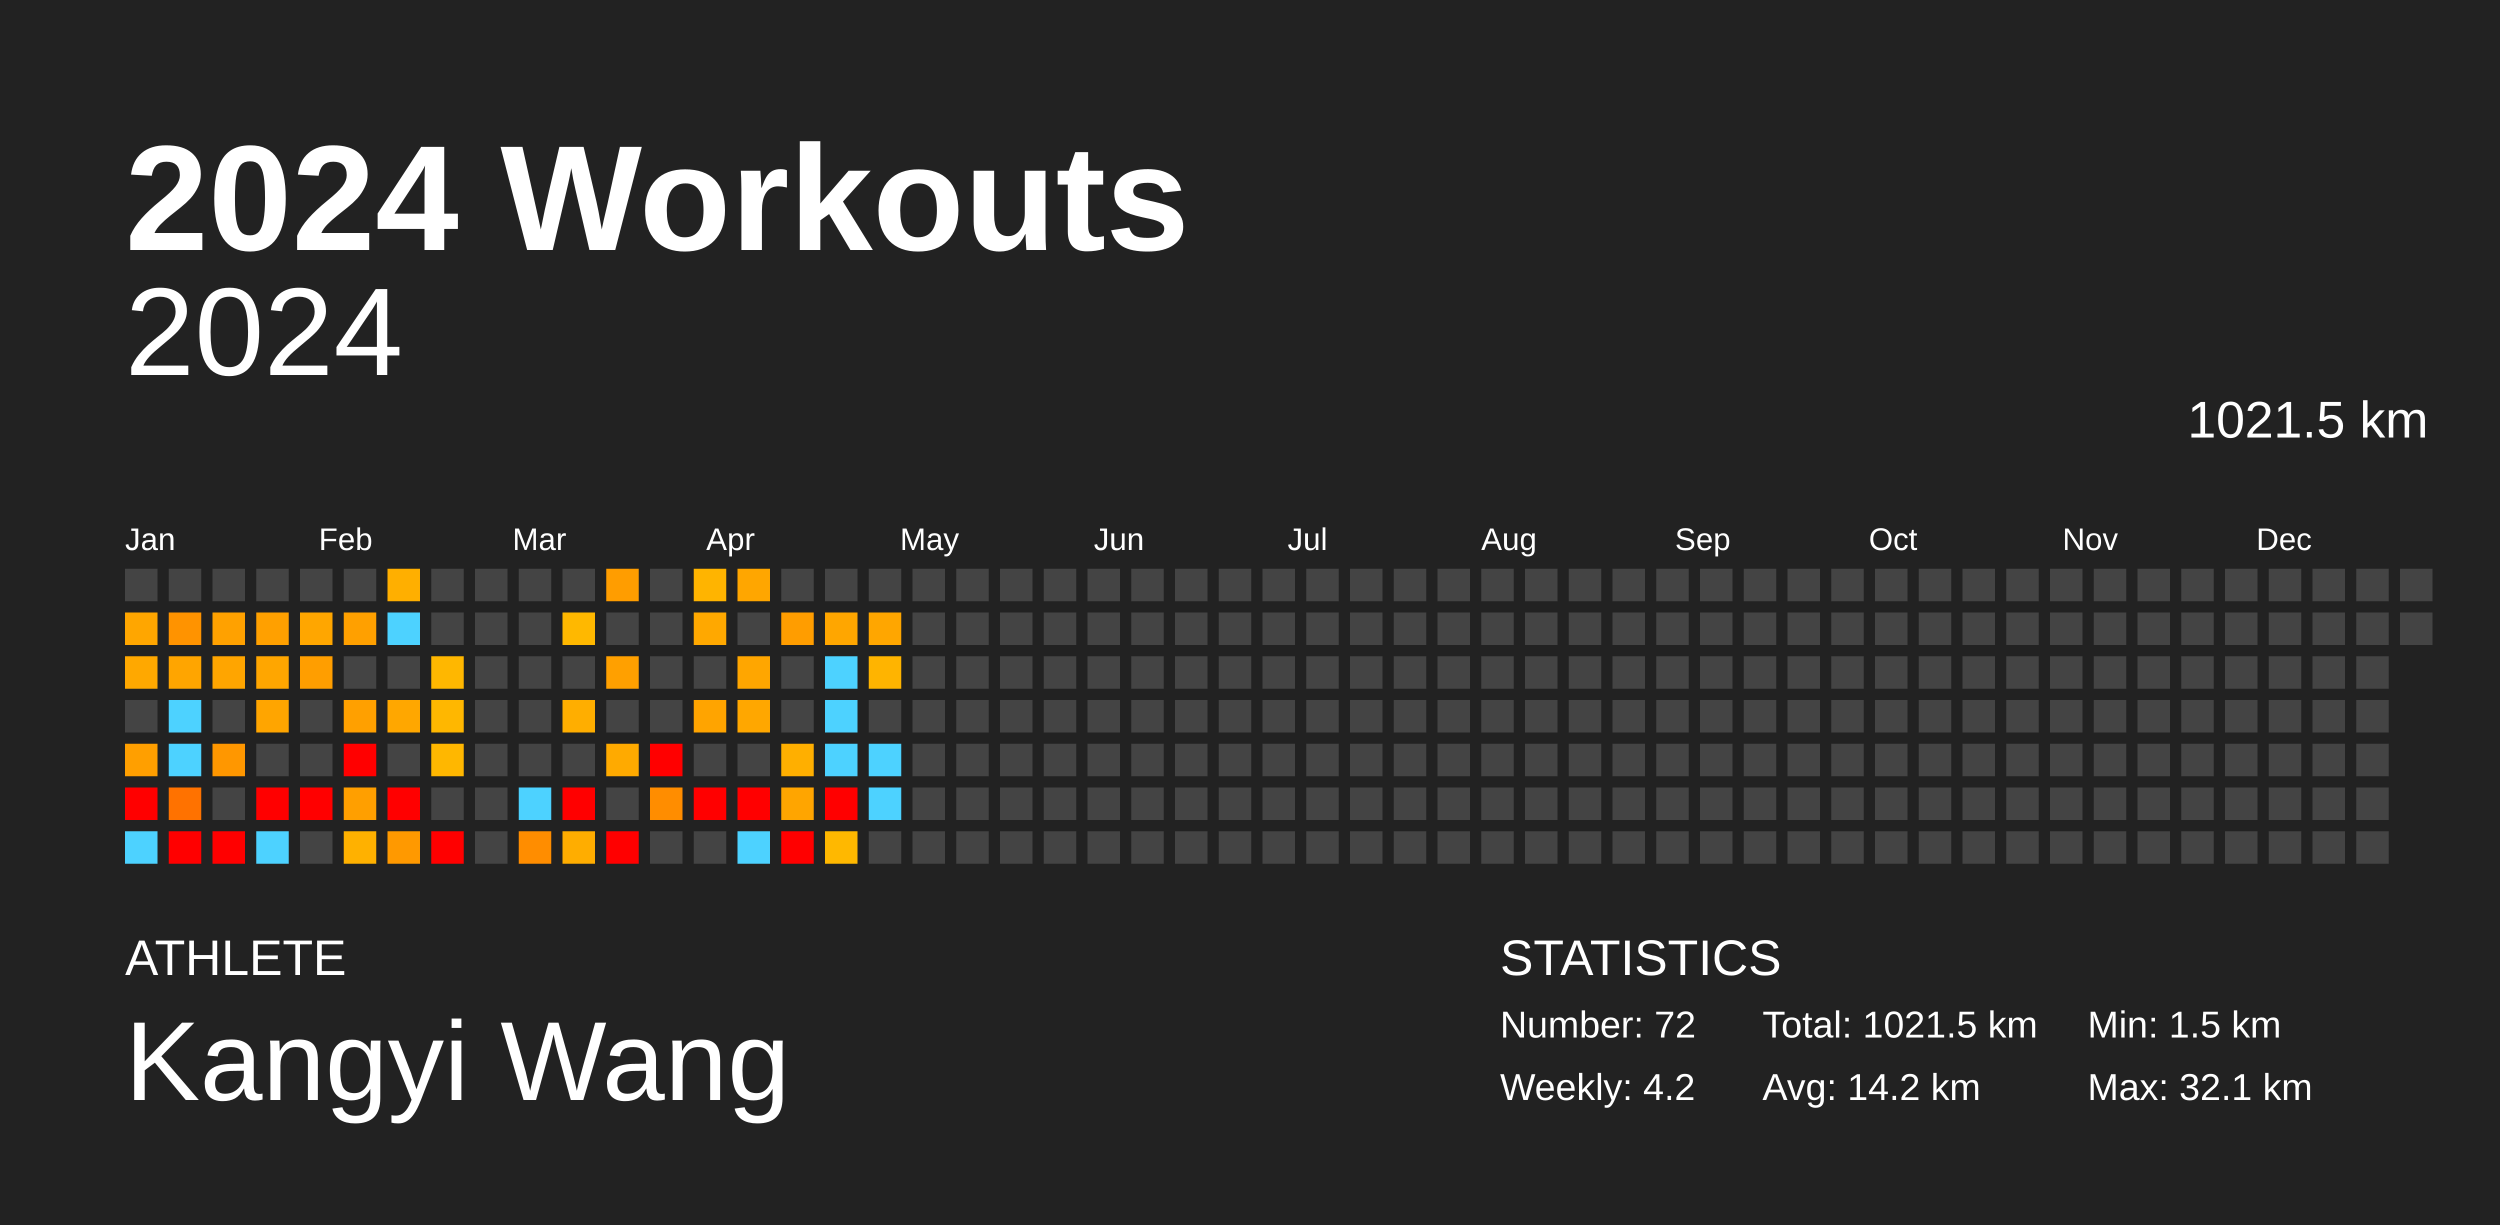
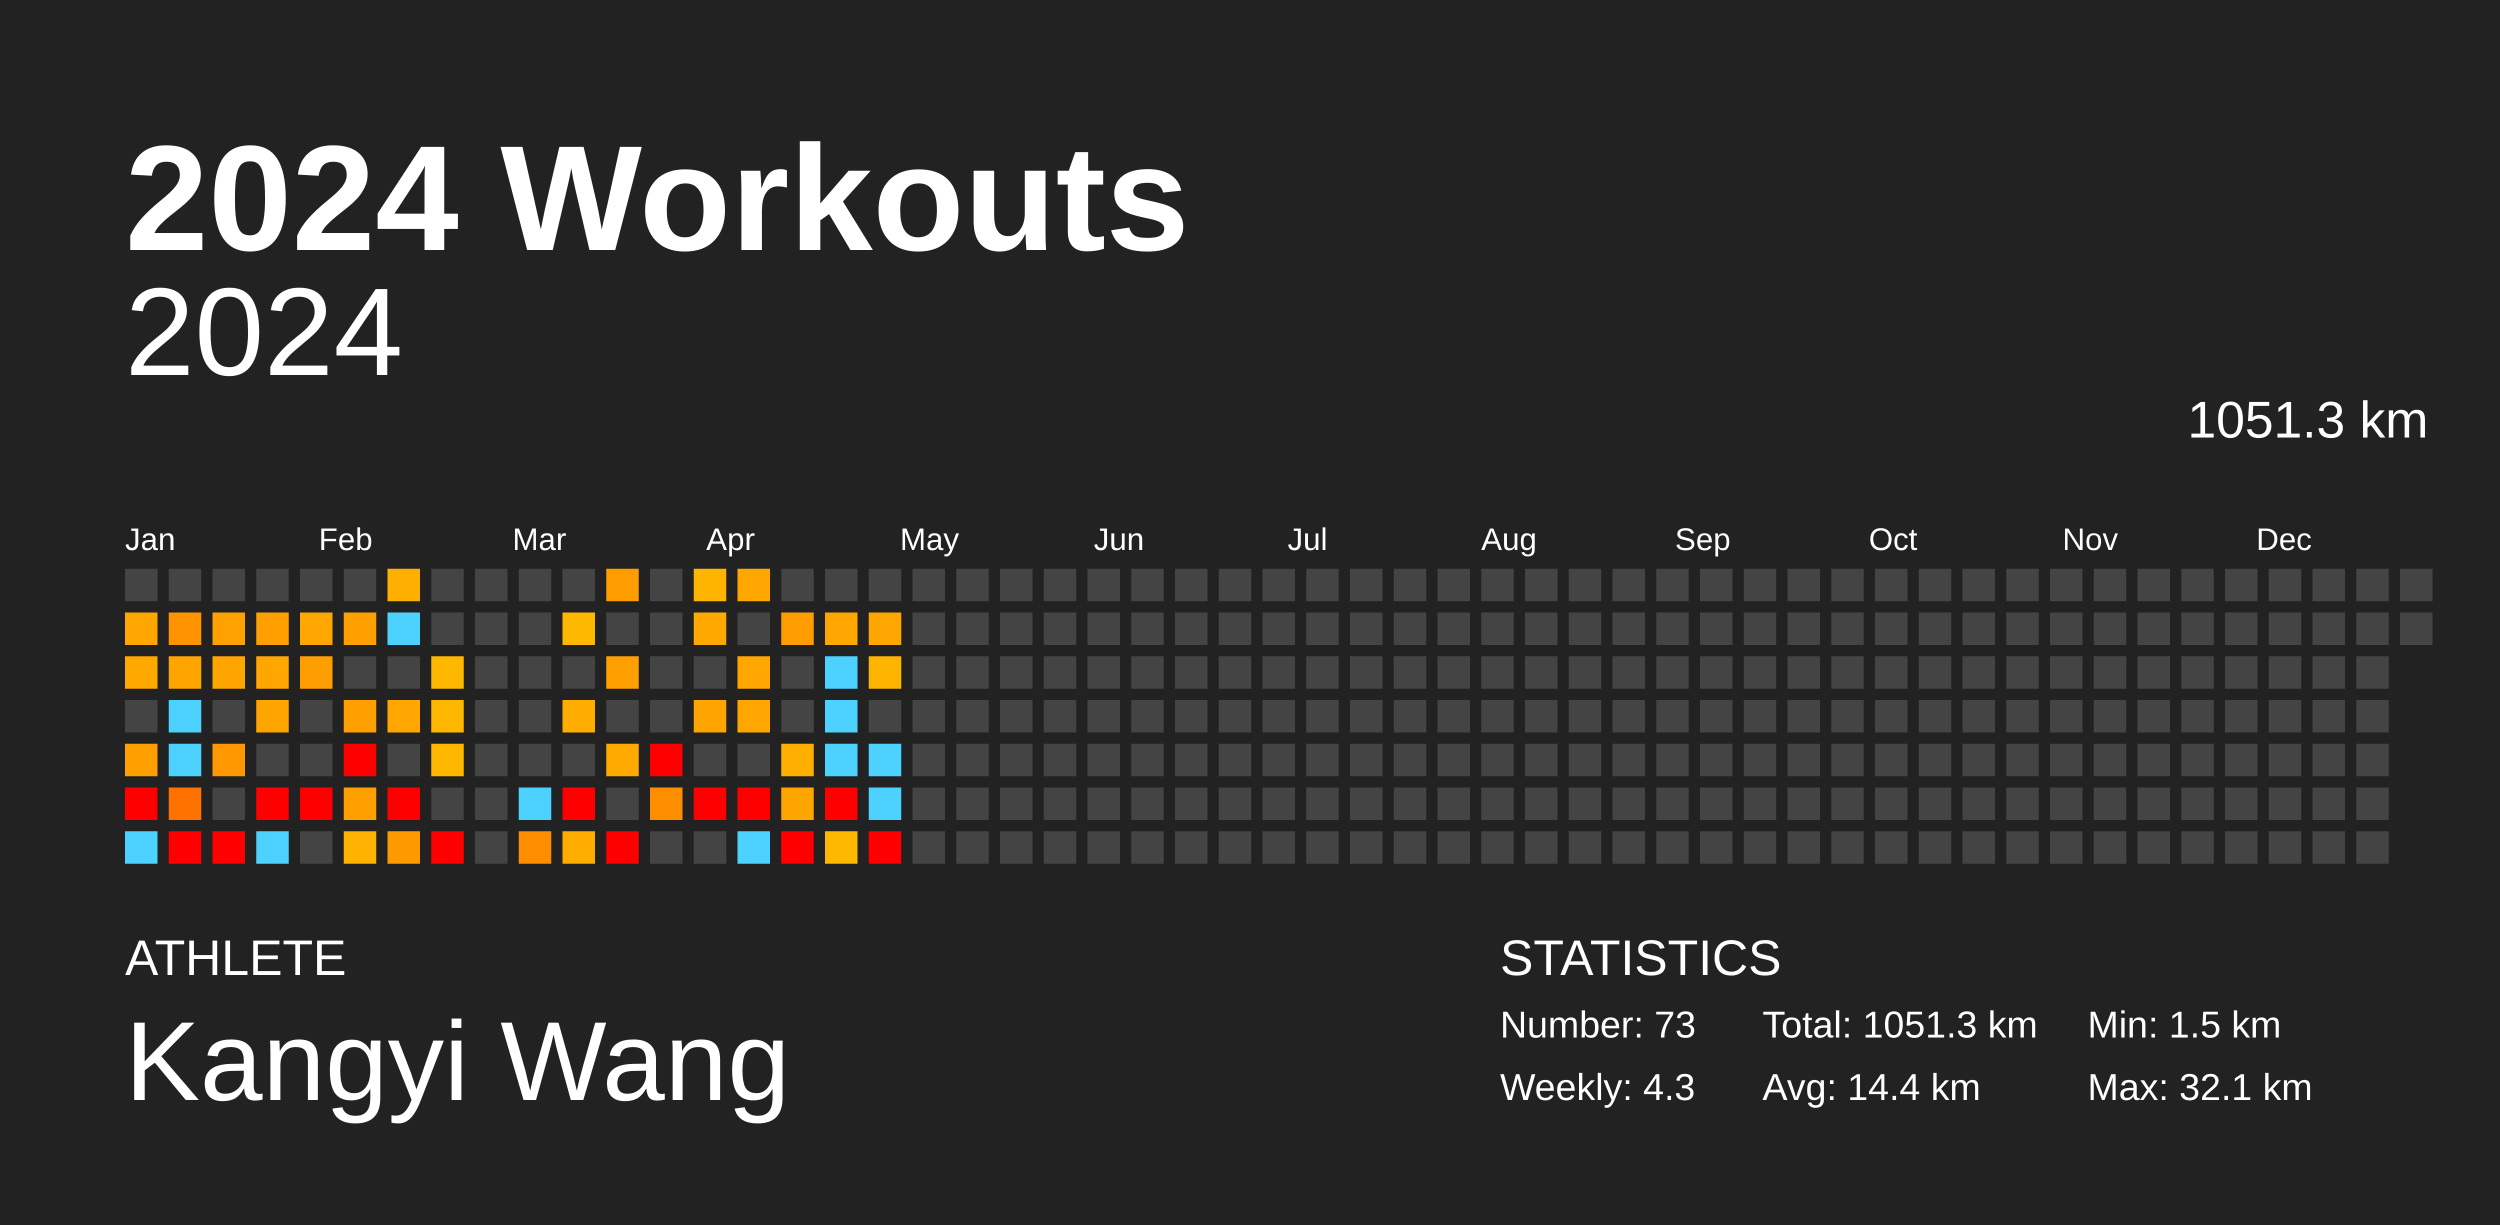
<svg xmlns="http://www.w3.org/2000/svg" baseProfile="full" height="98mm" version="1.1" viewBox="0,0,200,98" width="200mm">
  <defs />
  <rect fill="#222222" height="98" width="200" x="0" y="0" />
  <text fill="#FFFFFF" style="font-size:12px; font-family:Arial; font-weight:bold;" x="10" y="20">2024 Workouts</text>
  <text fill="#FFFFFF" style="font-size:4px; font-family:Arial" x="10" y="78">ATHLETE</text>
  <text fill="#FFFFFF" style="font-size:9px; font-family:Arial" x="10" y="88">Kangyi Wang</text>
  <text fill="#FFFFFF" style="font-size:4px; font-family:Arial" x="120" y="78">STATISTICS</text>
-   <text fill="#FFFFFF" style="font-size:3px; font-family:Arial" x="120" y="83">Number: 72</text>
-   <text fill="#FFFFFF" style="font-size:3px; font-family:Arial" x="120" y="88">Weekly: 4.2</text>
-   <text fill="#FFFFFF" style="font-size:3px; font-family:Arial" x="141" y="83">Total: 1021.5 km</text>
-   <text fill="#FFFFFF" style="font-size:3px; font-family:Arial" x="141" y="88">Avg: 14.2 km</text>
+   <text fill="#FFFFFF" style="font-size:3px; font-family:Arial" x="120" y="83">Number: 73</text>
+   <text fill="#FFFFFF" style="font-size:3px; font-family:Arial" x="120" y="88">Weekly: 4.3</text>
+   <text fill="#FFFFFF" style="font-size:3px; font-family:Arial" x="141" y="83">Total: 1051.3 km</text>
+   <text fill="#FFFFFF" style="font-size:3px; font-family:Arial" x="141" y="88">Avg: 14.4 km</text>
  <text fill="#FFFFFF" style="font-size:3px; font-family:Arial" x="167" y="83">Min: 1.5 km</text>
  <text fill="#FFFFFF" style="font-size:3px; font-family:Arial" x="167" y="88">Max: 32.1 km</text>
  <text alignment-baseline="hanging" fill="#FFFFFF" style="font-size:10.0px; font-family:Arial;" x="10" y="30">2024</text>
-   <text alignment-baseline="hanging" fill="#FFFFFF" style="font-size:4.125px; font-family:Arial;" x="175" y="35">1021.5 km</text>
+   <text alignment-baseline="hanging" fill="#FFFFFF" style="font-size:4.125px; font-family:Arial;" x="175" y="35">1051.3 km</text>
  <text fill="#FFFFFF" style="font-size:2.5px; font-family:Arial" x="10.0" y="44">Jan</text>
  <text fill="#FFFFFF" style="font-size:2.5px; font-family:Arial" x="25.5" y="44">Feb</text>
  <text fill="#FFFFFF" style="font-size:2.5px; font-family:Arial" x="41.0" y="44">Mar</text>
  <text fill="#FFFFFF" style="font-size:2.5px; font-family:Arial" x="56.5" y="44">Apr</text>
  <text fill="#FFFFFF" style="font-size:2.5px; font-family:Arial" x="72.0" y="44">May</text>
  <text fill="#FFFFFF" style="font-size:2.5px; font-family:Arial" x="87.5" y="44">Jun</text>
  <text fill="#FFFFFF" style="font-size:2.5px; font-family:Arial" x="103.0" y="44">Jul</text>
  <text fill="#FFFFFF" style="font-size:2.5px; font-family:Arial" x="118.5" y="44">Aug</text>
  <text fill="#FFFFFF" style="font-size:2.5px; font-family:Arial" x="134.0" y="44">Sep</text>
  <text fill="#FFFFFF" style="font-size:2.5px; font-family:Arial" x="149.5" y="44">Oct</text>
  <text fill="#FFFFFF" style="font-size:2.5px; font-family:Arial" x="165.0" y="44">Nov</text>
  <text fill="#FFFFFF" style="font-size:2.5px; font-family:Arial" x="180.5" y="44">Dec</text>
  <rect fill="#444444" height="2.6" width="2.6" x="10.0" y="45.5" />
  <rect fill="#ffa600" height="2.6" width="2.6" x="10.0" y="49.0" />
  <rect fill="#ffa800" height="2.6" width="2.6" x="10.0" y="52.5" />
  <rect fill="#444444" height="2.6" width="2.6" x="10.0" y="56.0" />
  <rect fill="#ff9f00" height="2.6" width="2.6" x="10.0" y="59.5" />
  <rect fill="red" height="2.6" width="2.6" x="10.0" y="63.0" />
  <rect fill="#4dd2ff" height="2.6" width="2.6" x="10.0" y="66.5" />
  <rect fill="#444444" height="2.6" width="2.6" x="13.5" y="45.5" />
  <rect fill="#ff9300" height="2.6" width="2.6" x="13.5" y="49.0" />
  <rect fill="#ffa500" height="2.6" width="2.6" x="13.5" y="52.5" />
  <rect fill="#4dd2ff" height="2.6" width="2.6" x="13.5" y="56.0" />
  <rect fill="#4dd2ff" height="2.6" width="2.6" x="13.5" y="59.5" />
  <rect fill="#ff7200" height="2.6" width="2.6" x="13.5" y="63.0" />
  <rect fill="red" height="2.6" width="2.6" x="13.5" y="66.5" />
  <rect fill="#444444" height="2.6" width="2.6" x="17.0" y="45.5" />
  <rect fill="#ffa100" height="2.6" width="2.6" x="17.0" y="49.0" />
  <rect fill="#ffa500" height="2.6" width="2.6" x="17.0" y="52.5" />
  <rect fill="#444444" height="2.6" width="2.6" x="17.0" y="56.0" />
  <rect fill="#ff9700" height="2.6" width="2.6" x="17.0" y="59.5" />
  <rect fill="#444444" height="2.6" width="2.6" x="17.0" y="63.0" />
  <rect fill="red" height="2.6" width="2.6" x="17.0" y="66.5" />
  <rect fill="#444444" height="2.6" width="2.6" x="20.5" y="45.5" />
  <rect fill="#ffa000" height="2.6" width="2.6" x="20.5" y="49.0" />
  <rect fill="#ffa600" height="2.6" width="2.6" x="20.5" y="52.5" />
  <rect fill="#ffa500" height="2.6" width="2.6" x="20.5" y="56.0" />
  <rect fill="#444444" height="2.6" width="2.6" x="20.5" y="59.5" />
  <rect fill="red" height="2.6" width="2.6" x="20.5" y="63.0" />
  <rect fill="#4dd2ff" height="2.6" width="2.6" x="20.5" y="66.5" />
  <rect fill="#444444" height="2.6" width="2.6" x="24.0" y="45.5" />
  <rect fill="#ffa600" height="2.6" width="2.6" x="24.0" y="49.0" />
  <rect fill="#ff9e00" height="2.6" width="2.6" x="24.0" y="52.5" />
  <rect fill="#444444" height="2.6" width="2.6" x="24.0" y="56.0" />
  <rect fill="#444444" height="2.6" width="2.6" x="24.0" y="59.5" />
  <rect fill="red" height="2.6" width="2.6" x="24.0" y="63.0" />
  <rect fill="#444444" height="2.6" width="2.6" x="24.0" y="66.5" />
  <rect fill="#444444" height="2.6" width="2.6" x="27.5" y="45.5" />
  <rect fill="#ffa000" height="2.6" width="2.6" x="27.5" y="49.0" />
  <rect fill="#444444" height="2.6" width="2.6" x="27.5" y="52.5" />
  <rect fill="#ffa000" height="2.6" width="2.6" x="27.5" y="56.0" />
  <rect fill="red" height="2.6" width="2.6" x="27.5" y="59.5" />
  <rect fill="#ff9f00" height="2.6" width="2.6" x="27.5" y="63.0" />
  <rect fill="#ffb100" height="2.6" width="2.6" x="27.5" y="66.5" />
  <rect fill="#ffaf00" height="2.6" width="2.6" x="31.0" y="45.5" />
  <rect fill="#4dd2ff" height="2.6" width="2.6" x="31.0" y="49.0" />
  <rect fill="#444444" height="2.6" width="2.6" x="31.0" y="52.5" />
  <rect fill="#ffa700" height="2.6" width="2.6" x="31.0" y="56.0" />
  <rect fill="#444444" height="2.6" width="2.6" x="31.0" y="59.5" />
  <rect fill="red" height="2.6" width="2.6" x="31.0" y="63.0" />
  <rect fill="#ff9900" height="2.6" width="2.6" x="31.0" y="66.5" />
  <rect fill="#444444" height="2.6" width="2.6" x="34.5" y="45.5" />
  <rect fill="#444444" height="2.6" width="2.6" x="34.5" y="49.0" />
  <rect fill="#ffb700" height="2.6" width="2.6" x="34.5" y="52.5" />
  <rect fill="#ffb700" height="2.6" width="2.6" x="34.5" y="56.0" />
  <rect fill="#ffb700" height="2.6" width="2.6" x="34.5" y="59.5" />
  <rect fill="#444444" height="2.6" width="2.6" x="34.5" y="63.0" />
  <rect fill="red" height="2.6" width="2.6" x="34.5" y="66.5" />
  <rect fill="#444444" height="2.6" width="2.6" x="38.0" y="45.5" />
  <rect fill="#444444" height="2.6" width="2.6" x="38.0" y="49.0" />
  <rect fill="#444444" height="2.6" width="2.6" x="38.0" y="52.5" />
  <rect fill="#444444" height="2.6" width="2.6" x="38.0" y="56.0" />
  <rect fill="#444444" height="2.6" width="2.6" x="38.0" y="59.5" />
  <rect fill="#444444" height="2.6" width="2.6" x="38.0" y="63.0" />
  <rect fill="#444444" height="2.6" width="2.6" x="38.0" y="66.5" />
  <rect fill="#444444" height="2.6" width="2.6" x="41.5" y="45.5" />
  <rect fill="#444444" height="2.6" width="2.6" x="41.5" y="49.0" />
  <rect fill="#444444" height="2.6" width="2.6" x="41.5" y="52.5" />
  <rect fill="#444444" height="2.6" width="2.6" x="41.5" y="56.0" />
  <rect fill="#444444" height="2.6" width="2.6" x="41.5" y="59.5" />
  <rect fill="#4dd2ff" height="2.6" width="2.6" x="41.5" y="63.0" />
  <rect fill="#ff8d00" height="2.6" width="2.6" x="41.5" y="66.5" />
  <rect fill="#444444" height="2.6" width="2.6" x="45.0" y="45.5" />
  <rect fill="#ffb800" height="2.6" width="2.6" x="45.0" y="49.0" />
  <rect fill="#444444" height="2.6" width="2.6" x="45.0" y="52.5" />
  <rect fill="#ffae00" height="2.6" width="2.6" x="45.0" y="56.0" />
  <rect fill="#444444" height="2.6" width="2.6" x="45.0" y="59.5" />
  <rect fill="red" height="2.6" width="2.6" x="45.0" y="63.0" />
  <rect fill="#ffad00" height="2.6" width="2.6" x="45.0" y="66.5" />
  <rect fill="#ff9d00" height="2.6" width="2.6" x="48.5" y="45.5" />
  <rect fill="#444444" height="2.6" width="2.6" x="48.5" y="49.0" />
  <rect fill="#ffa000" height="2.6" width="2.6" x="48.5" y="52.5" />
  <rect fill="#444444" height="2.6" width="2.6" x="48.5" y="56.0" />
  <rect fill="#ffaa00" height="2.6" width="2.6" x="48.5" y="59.5" />
  <rect fill="#444444" height="2.6" width="2.6" x="48.5" y="63.0" />
  <rect fill="red" height="2.6" width="2.6" x="48.5" y="66.5" />
  <rect fill="#444444" height="2.6" width="2.6" x="52.0" y="45.5" />
  <rect fill="#444444" height="2.6" width="2.6" x="52.0" y="49.0" />
  <rect fill="#444444" height="2.6" width="2.6" x="52.0" y="52.5" />
  <rect fill="#444444" height="2.6" width="2.6" x="52.0" y="56.0" />
  <rect fill="red" height="2.6" width="2.6" x="52.0" y="59.5" />
  <rect fill="#ff8d00" height="2.6" width="2.6" x="52.0" y="63.0" />
  <rect fill="#444444" height="2.6" width="2.6" x="52.0" y="66.5" />
  <rect fill="#ffb400" height="2.6" width="2.6" x="55.5" y="45.5" />
  <rect fill="#ffa800" height="2.6" width="2.6" x="55.5" y="49.0" />
  <rect fill="#444444" height="2.6" width="2.6" x="55.5" y="52.5" />
  <rect fill="#ffa400" height="2.6" width="2.6" x="55.5" y="56.0" />
  <rect fill="#444444" height="2.6" width="2.6" x="55.5" y="59.5" />
  <rect fill="red" height="2.6" width="2.6" x="55.5" y="63.0" />
  <rect fill="#444444" height="2.6" width="2.6" x="55.5" y="66.5" />
  <rect fill="#ffa600" height="2.6" width="2.6" x="59.0" y="45.5" />
  <rect fill="#444444" height="2.6" width="2.6" x="59.0" y="49.0" />
  <rect fill="#ffa600" height="2.6" width="2.6" x="59.0" y="52.5" />
  <rect fill="#ffa700" height="2.6" width="2.6" x="59.0" y="56.0" />
  <rect fill="#444444" height="2.6" width="2.6" x="59.0" y="59.5" />
  <rect fill="red" height="2.6" width="2.6" x="59.0" y="63.0" />
  <rect fill="#4dd2ff" height="2.6" width="2.6" x="59.0" y="66.5" />
  <rect fill="#444444" height="2.6" width="2.6" x="62.5" y="45.5" />
  <rect fill="#ff9d00" height="2.6" width="2.6" x="62.5" y="49.0" />
  <rect fill="#444444" height="2.6" width="2.6" x="62.5" y="52.5" />
  <rect fill="#444444" height="2.6" width="2.6" x="62.5" y="56.0" />
  <rect fill="#ffaf00" height="2.6" width="2.6" x="62.5" y="59.5" />
  <rect fill="#ffa500" height="2.6" width="2.6" x="62.5" y="63.0" />
  <rect fill="red" height="2.6" width="2.6" x="62.5" y="66.5" />
  <rect fill="#444444" height="2.6" width="2.6" x="66.0" y="45.5" />
  <rect fill="#ffa600" height="2.6" width="2.6" x="66.0" y="49.0" />
  <rect fill="#4dd2ff" height="2.6" width="2.6" x="66.0" y="52.5" />
  <rect fill="#4dd2ff" height="2.6" width="2.6" x="66.0" y="56.0" />
  <rect fill="#4dd2ff" height="2.6" width="2.6" x="66.0" y="59.5" />
  <rect fill="red" height="2.6" width="2.6" x="66.0" y="63.0" />
  <rect fill="#ffb800" height="2.6" width="2.6" x="66.0" y="66.5" />
  <rect fill="#444444" height="2.6" width="2.6" x="69.5" y="45.5" />
  <rect fill="#ffa600" height="2.6" width="2.6" x="69.5" y="49.0" />
  <rect fill="#ffb400" height="2.6" width="2.6" x="69.5" y="52.5" />
  <rect fill="#444444" height="2.6" width="2.6" x="69.5" y="56.0" />
  <rect fill="#4dd2ff" height="2.6" width="2.6" x="69.5" y="59.5" />
  <rect fill="#4dd2ff" height="2.6" width="2.6" x="69.5" y="63.0" />
-   <rect fill="#444444" height="2.6" width="2.6" x="69.5" y="66.5" />
+   <rect fill="red" height="2.6" width="2.6" x="69.5" y="66.5" />
  <rect fill="#444444" height="2.6" width="2.6" x="73.0" y="45.5" />
  <rect fill="#444444" height="2.6" width="2.6" x="73.0" y="49.0" />
  <rect fill="#444444" height="2.6" width="2.6" x="73.0" y="52.5" />
  <rect fill="#444444" height="2.6" width="2.6" x="73.0" y="56.0" />
  <rect fill="#444444" height="2.6" width="2.6" x="73.0" y="59.5" />
  <rect fill="#444444" height="2.6" width="2.6" x="73.0" y="63.0" />
  <rect fill="#444444" height="2.6" width="2.6" x="73.0" y="66.5" />
  <rect fill="#444444" height="2.6" width="2.6" x="76.5" y="45.5" />
  <rect fill="#444444" height="2.6" width="2.6" x="76.5" y="49.0" />
  <rect fill="#444444" height="2.6" width="2.6" x="76.5" y="52.5" />
  <rect fill="#444444" height="2.6" width="2.6" x="76.5" y="56.0" />
  <rect fill="#444444" height="2.6" width="2.6" x="76.5" y="59.5" />
  <rect fill="#444444" height="2.6" width="2.6" x="76.5" y="63.0" />
  <rect fill="#444444" height="2.6" width="2.6" x="76.5" y="66.5" />
  <rect fill="#444444" height="2.6" width="2.6" x="80.0" y="45.5" />
  <rect fill="#444444" height="2.6" width="2.6" x="80.0" y="49.0" />
  <rect fill="#444444" height="2.6" width="2.6" x="80.0" y="52.5" />
  <rect fill="#444444" height="2.6" width="2.6" x="80.0" y="56.0" />
  <rect fill="#444444" height="2.6" width="2.6" x="80.0" y="59.5" />
  <rect fill="#444444" height="2.6" width="2.6" x="80.0" y="63.0" />
  <rect fill="#444444" height="2.6" width="2.6" x="80.0" y="66.5" />
  <rect fill="#444444" height="2.6" width="2.6" x="83.5" y="45.5" />
  <rect fill="#444444" height="2.6" width="2.6" x="83.5" y="49.0" />
  <rect fill="#444444" height="2.6" width="2.6" x="83.5" y="52.5" />
  <rect fill="#444444" height="2.6" width="2.6" x="83.5" y="56.0" />
  <rect fill="#444444" height="2.6" width="2.6" x="83.5" y="59.5" />
  <rect fill="#444444" height="2.6" width="2.6" x="83.5" y="63.0" />
  <rect fill="#444444" height="2.6" width="2.6" x="83.5" y="66.5" />
  <rect fill="#444444" height="2.6" width="2.6" x="87.0" y="45.5" />
  <rect fill="#444444" height="2.6" width="2.6" x="87.0" y="49.0" />
  <rect fill="#444444" height="2.6" width="2.6" x="87.0" y="52.5" />
  <rect fill="#444444" height="2.6" width="2.6" x="87.0" y="56.0" />
  <rect fill="#444444" height="2.6" width="2.6" x="87.0" y="59.5" />
  <rect fill="#444444" height="2.6" width="2.6" x="87.0" y="63.0" />
  <rect fill="#444444" height="2.6" width="2.6" x="87.0" y="66.5" />
  <rect fill="#444444" height="2.6" width="2.6" x="90.5" y="45.5" />
  <rect fill="#444444" height="2.6" width="2.6" x="90.5" y="49.0" />
  <rect fill="#444444" height="2.6" width="2.6" x="90.5" y="52.5" />
  <rect fill="#444444" height="2.6" width="2.6" x="90.5" y="56.0" />
  <rect fill="#444444" height="2.6" width="2.6" x="90.5" y="59.5" />
  <rect fill="#444444" height="2.6" width="2.6" x="90.5" y="63.0" />
  <rect fill="#444444" height="2.6" width="2.6" x="90.5" y="66.5" />
  <rect fill="#444444" height="2.6" width="2.6" x="94.0" y="45.5" />
  <rect fill="#444444" height="2.6" width="2.6" x="94.0" y="49.0" />
  <rect fill="#444444" height="2.6" width="2.6" x="94.0" y="52.5" />
  <rect fill="#444444" height="2.6" width="2.6" x="94.0" y="56.0" />
  <rect fill="#444444" height="2.6" width="2.6" x="94.0" y="59.5" />
  <rect fill="#444444" height="2.6" width="2.6" x="94.0" y="63.0" />
  <rect fill="#444444" height="2.6" width="2.6" x="94.0" y="66.5" />
  <rect fill="#444444" height="2.6" width="2.6" x="97.5" y="45.5" />
  <rect fill="#444444" height="2.6" width="2.6" x="97.5" y="49.0" />
  <rect fill="#444444" height="2.6" width="2.6" x="97.5" y="52.5" />
  <rect fill="#444444" height="2.6" width="2.6" x="97.5" y="56.0" />
  <rect fill="#444444" height="2.6" width="2.6" x="97.5" y="59.5" />
  <rect fill="#444444" height="2.6" width="2.6" x="97.5" y="63.0" />
  <rect fill="#444444" height="2.6" width="2.6" x="97.5" y="66.5" />
  <rect fill="#444444" height="2.6" width="2.6" x="101.0" y="45.5" />
  <rect fill="#444444" height="2.6" width="2.6" x="101.0" y="49.0" />
  <rect fill="#444444" height="2.6" width="2.6" x="101.0" y="52.5" />
  <rect fill="#444444" height="2.6" width="2.6" x="101.0" y="56.0" />
  <rect fill="#444444" height="2.6" width="2.6" x="101.0" y="59.5" />
  <rect fill="#444444" height="2.6" width="2.6" x="101.0" y="63.0" />
  <rect fill="#444444" height="2.6" width="2.6" x="101.0" y="66.5" />
  <rect fill="#444444" height="2.6" width="2.6" x="104.5" y="45.5" />
  <rect fill="#444444" height="2.6" width="2.6" x="104.5" y="49.0" />
  <rect fill="#444444" height="2.6" width="2.6" x="104.5" y="52.5" />
  <rect fill="#444444" height="2.6" width="2.6" x="104.5" y="56.0" />
  <rect fill="#444444" height="2.6" width="2.6" x="104.5" y="59.5" />
  <rect fill="#444444" height="2.6" width="2.6" x="104.5" y="63.0" />
  <rect fill="#444444" height="2.6" width="2.6" x="104.5" y="66.5" />
  <rect fill="#444444" height="2.6" width="2.6" x="108.0" y="45.5" />
  <rect fill="#444444" height="2.6" width="2.6" x="108.0" y="49.0" />
  <rect fill="#444444" height="2.6" width="2.6" x="108.0" y="52.5" />
  <rect fill="#444444" height="2.6" width="2.6" x="108.0" y="56.0" />
  <rect fill="#444444" height="2.6" width="2.6" x="108.0" y="59.5" />
  <rect fill="#444444" height="2.6" width="2.6" x="108.0" y="63.0" />
  <rect fill="#444444" height="2.6" width="2.6" x="108.0" y="66.5" />
  <rect fill="#444444" height="2.6" width="2.6" x="111.5" y="45.5" />
  <rect fill="#444444" height="2.6" width="2.6" x="111.5" y="49.0" />
  <rect fill="#444444" height="2.6" width="2.6" x="111.5" y="52.5" />
  <rect fill="#444444" height="2.6" width="2.6" x="111.5" y="56.0" />
  <rect fill="#444444" height="2.6" width="2.6" x="111.5" y="59.5" />
  <rect fill="#444444" height="2.6" width="2.6" x="111.5" y="63.0" />
  <rect fill="#444444" height="2.6" width="2.6" x="111.5" y="66.5" />
  <rect fill="#444444" height="2.6" width="2.6" x="115.0" y="45.5" />
  <rect fill="#444444" height="2.6" width="2.6" x="115.0" y="49.0" />
  <rect fill="#444444" height="2.6" width="2.6" x="115.0" y="52.5" />
  <rect fill="#444444" height="2.6" width="2.6" x="115.0" y="56.0" />
  <rect fill="#444444" height="2.6" width="2.6" x="115.0" y="59.5" />
  <rect fill="#444444" height="2.6" width="2.6" x="115.0" y="63.0" />
  <rect fill="#444444" height="2.6" width="2.6" x="115.0" y="66.5" />
  <rect fill="#444444" height="2.6" width="2.6" x="118.5" y="45.5" />
  <rect fill="#444444" height="2.6" width="2.6" x="118.5" y="49.0" />
  <rect fill="#444444" height="2.6" width="2.6" x="118.5" y="52.5" />
  <rect fill="#444444" height="2.6" width="2.6" x="118.5" y="56.0" />
  <rect fill="#444444" height="2.6" width="2.6" x="118.5" y="59.5" />
  <rect fill="#444444" height="2.6" width="2.6" x="118.5" y="63.0" />
  <rect fill="#444444" height="2.6" width="2.6" x="118.5" y="66.5" />
  <rect fill="#444444" height="2.6" width="2.6" x="122.0" y="45.5" />
  <rect fill="#444444" height="2.6" width="2.6" x="122.0" y="49.0" />
  <rect fill="#444444" height="2.6" width="2.6" x="122.0" y="52.5" />
  <rect fill="#444444" height="2.6" width="2.6" x="122.0" y="56.0" />
  <rect fill="#444444" height="2.6" width="2.6" x="122.0" y="59.5" />
  <rect fill="#444444" height="2.6" width="2.6" x="122.0" y="63.0" />
  <rect fill="#444444" height="2.6" width="2.6" x="122.0" y="66.5" />
  <rect fill="#444444" height="2.6" width="2.6" x="125.5" y="45.5" />
  <rect fill="#444444" height="2.6" width="2.6" x="125.5" y="49.0" />
  <rect fill="#444444" height="2.6" width="2.6" x="125.5" y="52.5" />
  <rect fill="#444444" height="2.6" width="2.6" x="125.5" y="56.0" />
  <rect fill="#444444" height="2.6" width="2.6" x="125.5" y="59.5" />
  <rect fill="#444444" height="2.6" width="2.6" x="125.5" y="63.0" />
  <rect fill="#444444" height="2.6" width="2.6" x="125.5" y="66.5" />
  <rect fill="#444444" height="2.6" width="2.6" x="129.0" y="45.5" />
  <rect fill="#444444" height="2.6" width="2.6" x="129.0" y="49.0" />
  <rect fill="#444444" height="2.6" width="2.6" x="129.0" y="52.5" />
  <rect fill="#444444" height="2.6" width="2.6" x="129.0" y="56.0" />
  <rect fill="#444444" height="2.6" width="2.6" x="129.0" y="59.5" />
  <rect fill="#444444" height="2.6" width="2.6" x="129.0" y="63.0" />
  <rect fill="#444444" height="2.6" width="2.6" x="129.0" y="66.5" />
  <rect fill="#444444" height="2.6" width="2.6" x="132.5" y="45.5" />
  <rect fill="#444444" height="2.6" width="2.6" x="132.5" y="49.0" />
  <rect fill="#444444" height="2.6" width="2.6" x="132.5" y="52.5" />
  <rect fill="#444444" height="2.6" width="2.6" x="132.5" y="56.0" />
  <rect fill="#444444" height="2.6" width="2.6" x="132.5" y="59.5" />
  <rect fill="#444444" height="2.6" width="2.6" x="132.5" y="63.0" />
  <rect fill="#444444" height="2.6" width="2.6" x="132.5" y="66.5" />
  <rect fill="#444444" height="2.6" width="2.6" x="136.0" y="45.5" />
  <rect fill="#444444" height="2.6" width="2.6" x="136.0" y="49.0" />
  <rect fill="#444444" height="2.6" width="2.6" x="136.0" y="52.5" />
  <rect fill="#444444" height="2.6" width="2.6" x="136.0" y="56.0" />
  <rect fill="#444444" height="2.6" width="2.6" x="136.0" y="59.5" />
  <rect fill="#444444" height="2.6" width="2.6" x="136.0" y="63.0" />
  <rect fill="#444444" height="2.6" width="2.6" x="136.0" y="66.5" />
  <rect fill="#444444" height="2.6" width="2.6" x="139.5" y="45.5" />
  <rect fill="#444444" height="2.6" width="2.6" x="139.5" y="49.0" />
  <rect fill="#444444" height="2.6" width="2.6" x="139.5" y="52.5" />
  <rect fill="#444444" height="2.6" width="2.6" x="139.5" y="56.0" />
  <rect fill="#444444" height="2.6" width="2.6" x="139.5" y="59.5" />
  <rect fill="#444444" height="2.6" width="2.6" x="139.5" y="63.0" />
  <rect fill="#444444" height="2.6" width="2.6" x="139.5" y="66.5" />
  <rect fill="#444444" height="2.6" width="2.6" x="143.0" y="45.5" />
  <rect fill="#444444" height="2.6" width="2.6" x="143.0" y="49.0" />
  <rect fill="#444444" height="2.6" width="2.6" x="143.0" y="52.5" />
  <rect fill="#444444" height="2.6" width="2.6" x="143.0" y="56.0" />
  <rect fill="#444444" height="2.6" width="2.6" x="143.0" y="59.5" />
  <rect fill="#444444" height="2.6" width="2.6" x="143.0" y="63.0" />
  <rect fill="#444444" height="2.6" width="2.6" x="143.0" y="66.5" />
  <rect fill="#444444" height="2.6" width="2.6" x="146.5" y="45.5" />
  <rect fill="#444444" height="2.6" width="2.6" x="146.5" y="49.0" />
  <rect fill="#444444" height="2.6" width="2.6" x="146.5" y="52.5" />
  <rect fill="#444444" height="2.6" width="2.6" x="146.5" y="56.0" />
  <rect fill="#444444" height="2.6" width="2.6" x="146.5" y="59.5" />
  <rect fill="#444444" height="2.6" width="2.6" x="146.5" y="63.0" />
  <rect fill="#444444" height="2.6" width="2.6" x="146.5" y="66.5" />
  <rect fill="#444444" height="2.6" width="2.6" x="150.0" y="45.5" />
  <rect fill="#444444" height="2.6" width="2.6" x="150.0" y="49.0" />
  <rect fill="#444444" height="2.6" width="2.6" x="150.0" y="52.5" />
  <rect fill="#444444" height="2.6" width="2.6" x="150.0" y="56.0" />
  <rect fill="#444444" height="2.6" width="2.6" x="150.0" y="59.5" />
  <rect fill="#444444" height="2.6" width="2.6" x="150.0" y="63.0" />
  <rect fill="#444444" height="2.6" width="2.6" x="150.0" y="66.5" />
  <rect fill="#444444" height="2.6" width="2.6" x="153.5" y="45.5" />
  <rect fill="#444444" height="2.6" width="2.6" x="153.5" y="49.0" />
  <rect fill="#444444" height="2.6" width="2.6" x="153.5" y="52.5" />
  <rect fill="#444444" height="2.6" width="2.6" x="153.5" y="56.0" />
  <rect fill="#444444" height="2.6" width="2.6" x="153.5" y="59.5" />
  <rect fill="#444444" height="2.6" width="2.6" x="153.5" y="63.0" />
  <rect fill="#444444" height="2.6" width="2.6" x="153.5" y="66.5" />
  <rect fill="#444444" height="2.6" width="2.6" x="157.0" y="45.5" />
  <rect fill="#444444" height="2.6" width="2.6" x="157.0" y="49.0" />
  <rect fill="#444444" height="2.6" width="2.6" x="157.0" y="52.5" />
  <rect fill="#444444" height="2.6" width="2.6" x="157.0" y="56.0" />
  <rect fill="#444444" height="2.6" width="2.6" x="157.0" y="59.5" />
  <rect fill="#444444" height="2.6" width="2.6" x="157.0" y="63.0" />
  <rect fill="#444444" height="2.6" width="2.6" x="157.0" y="66.5" />
  <rect fill="#444444" height="2.6" width="2.6" x="160.5" y="45.5" />
  <rect fill="#444444" height="2.6" width="2.6" x="160.5" y="49.0" />
  <rect fill="#444444" height="2.6" width="2.6" x="160.5" y="52.5" />
  <rect fill="#444444" height="2.6" width="2.6" x="160.5" y="56.0" />
  <rect fill="#444444" height="2.6" width="2.6" x="160.5" y="59.5" />
  <rect fill="#444444" height="2.6" width="2.6" x="160.5" y="63.0" />
  <rect fill="#444444" height="2.6" width="2.6" x="160.5" y="66.5" />
  <rect fill="#444444" height="2.6" width="2.6" x="164.0" y="45.5" />
  <rect fill="#444444" height="2.6" width="2.6" x="164.0" y="49.0" />
  <rect fill="#444444" height="2.6" width="2.6" x="164.0" y="52.5" />
  <rect fill="#444444" height="2.6" width="2.6" x="164.0" y="56.0" />
  <rect fill="#444444" height="2.6" width="2.6" x="164.0" y="59.5" />
  <rect fill="#444444" height="2.6" width="2.6" x="164.0" y="63.0" />
  <rect fill="#444444" height="2.6" width="2.6" x="164.0" y="66.5" />
  <rect fill="#444444" height="2.6" width="2.6" x="167.5" y="45.5" />
  <rect fill="#444444" height="2.6" width="2.6" x="167.5" y="49.0" />
  <rect fill="#444444" height="2.6" width="2.6" x="167.5" y="52.5" />
  <rect fill="#444444" height="2.6" width="2.6" x="167.5" y="56.0" />
  <rect fill="#444444" height="2.6" width="2.6" x="167.5" y="59.5" />
  <rect fill="#444444" height="2.6" width="2.6" x="167.5" y="63.0" />
  <rect fill="#444444" height="2.6" width="2.6" x="167.5" y="66.5" />
  <rect fill="#444444" height="2.6" width="2.6" x="171.0" y="45.5" />
  <rect fill="#444444" height="2.6" width="2.6" x="171.0" y="49.0" />
  <rect fill="#444444" height="2.6" width="2.6" x="171.0" y="52.5" />
  <rect fill="#444444" height="2.6" width="2.6" x="171.0" y="56.0" />
  <rect fill="#444444" height="2.6" width="2.6" x="171.0" y="59.5" />
  <rect fill="#444444" height="2.6" width="2.6" x="171.0" y="63.0" />
  <rect fill="#444444" height="2.6" width="2.6" x="171.0" y="66.5" />
  <rect fill="#444444" height="2.6" width="2.6" x="174.5" y="45.5" />
  <rect fill="#444444" height="2.6" width="2.6" x="174.5" y="49.0" />
  <rect fill="#444444" height="2.6" width="2.6" x="174.5" y="52.5" />
  <rect fill="#444444" height="2.6" width="2.6" x="174.5" y="56.0" />
  <rect fill="#444444" height="2.6" width="2.6" x="174.5" y="59.5" />
  <rect fill="#444444" height="2.6" width="2.6" x="174.5" y="63.0" />
  <rect fill="#444444" height="2.6" width="2.6" x="174.5" y="66.5" />
  <rect fill="#444444" height="2.6" width="2.6" x="178.0" y="45.5" />
  <rect fill="#444444" height="2.6" width="2.6" x="178.0" y="49.0" />
  <rect fill="#444444" height="2.6" width="2.6" x="178.0" y="52.5" />
  <rect fill="#444444" height="2.6" width="2.6" x="178.0" y="56.0" />
  <rect fill="#444444" height="2.6" width="2.6" x="178.0" y="59.5" />
  <rect fill="#444444" height="2.6" width="2.6" x="178.0" y="63.0" />
  <rect fill="#444444" height="2.6" width="2.6" x="178.0" y="66.5" />
  <rect fill="#444444" height="2.6" width="2.6" x="181.5" y="45.5" />
  <rect fill="#444444" height="2.6" width="2.6" x="181.5" y="49.0" />
  <rect fill="#444444" height="2.6" width="2.6" x="181.5" y="52.5" />
  <rect fill="#444444" height="2.6" width="2.6" x="181.5" y="56.0" />
  <rect fill="#444444" height="2.6" width="2.6" x="181.5" y="59.5" />
  <rect fill="#444444" height="2.6" width="2.6" x="181.5" y="63.0" />
  <rect fill="#444444" height="2.6" width="2.6" x="181.5" y="66.5" />
  <rect fill="#444444" height="2.6" width="2.6" x="185.0" y="45.5" />
  <rect fill="#444444" height="2.6" width="2.6" x="185.0" y="49.0" />
  <rect fill="#444444" height="2.6" width="2.6" x="185.0" y="52.5" />
  <rect fill="#444444" height="2.6" width="2.6" x="185.0" y="56.0" />
  <rect fill="#444444" height="2.6" width="2.6" x="185.0" y="59.5" />
  <rect fill="#444444" height="2.6" width="2.6" x="185.0" y="63.0" />
  <rect fill="#444444" height="2.6" width="2.6" x="185.0" y="66.5" />
  <rect fill="#444444" height="2.6" width="2.6" x="188.5" y="45.5" />
  <rect fill="#444444" height="2.6" width="2.6" x="188.5" y="49.0" />
  <rect fill="#444444" height="2.6" width="2.6" x="188.5" y="52.5" />
  <rect fill="#444444" height="2.6" width="2.6" x="188.5" y="56.0" />
  <rect fill="#444444" height="2.6" width="2.6" x="188.5" y="59.5" />
  <rect fill="#444444" height="2.6" width="2.6" x="188.5" y="63.0" />
  <rect fill="#444444" height="2.6" width="2.6" x="188.5" y="66.5" />
  <rect fill="#444444" height="2.6" width="2.6" x="192.0" y="45.5" />
  <rect fill="#444444" height="2.6" width="2.6" x="192.0" y="49.0" />
</svg>
